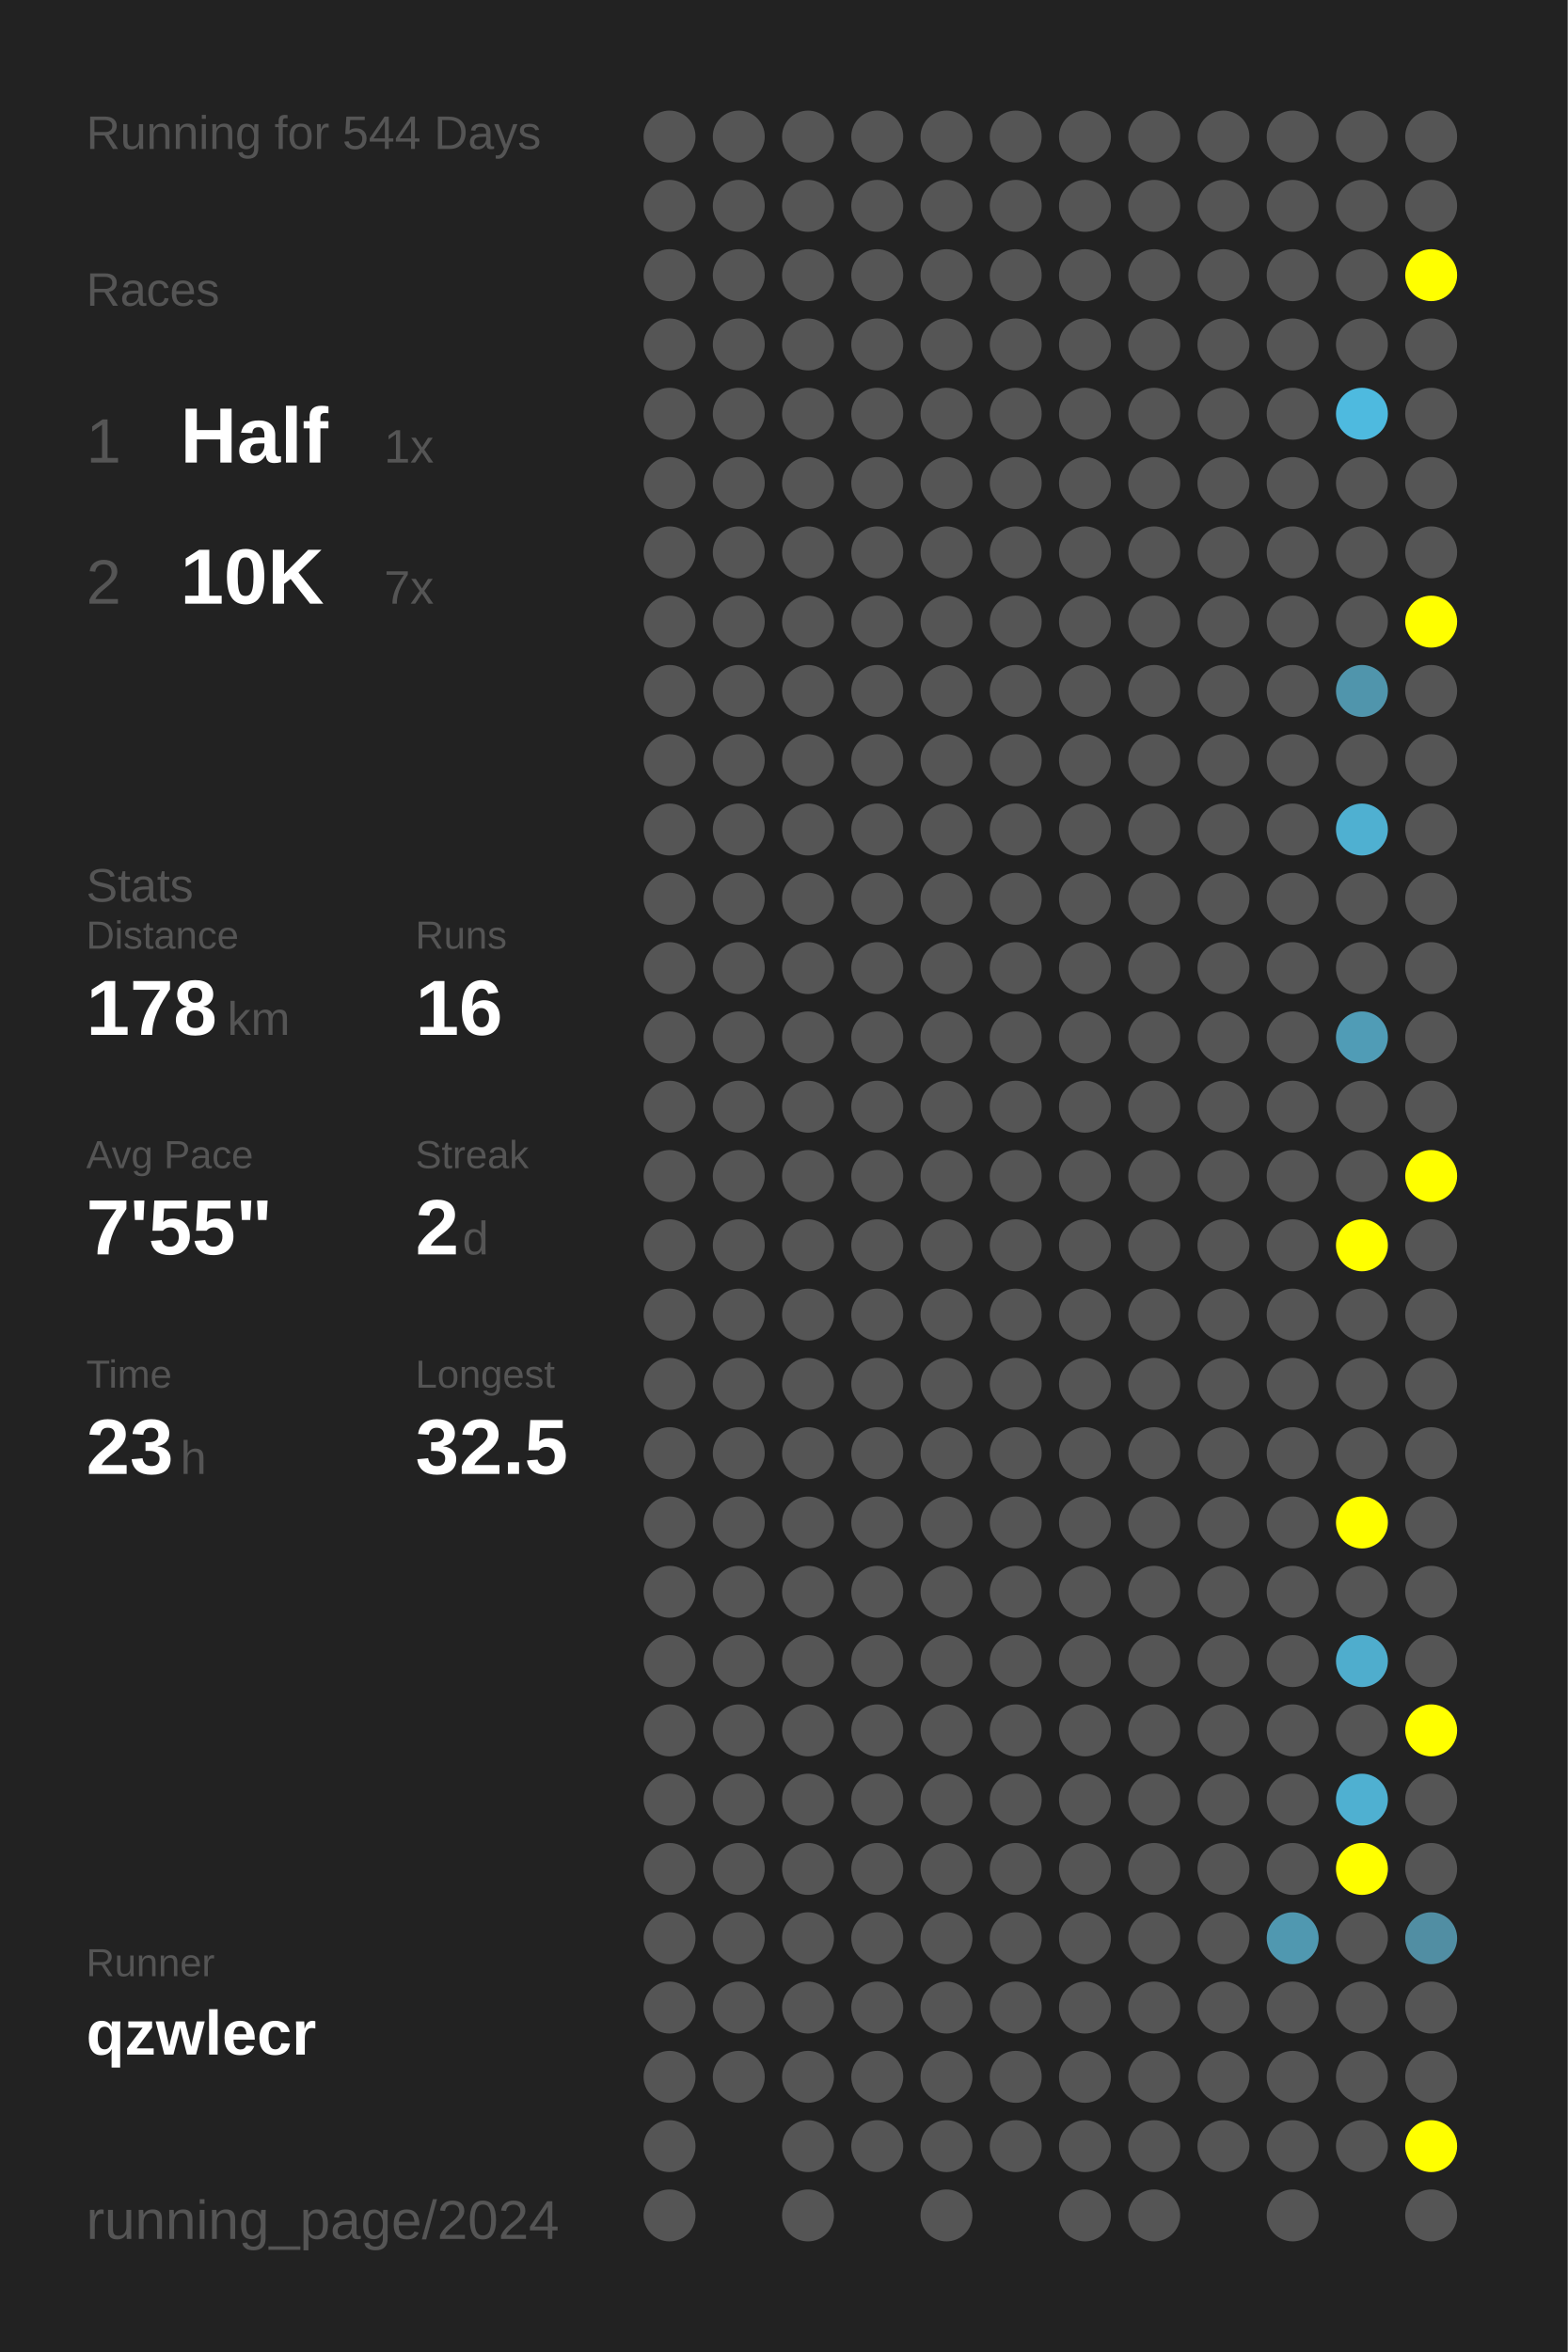
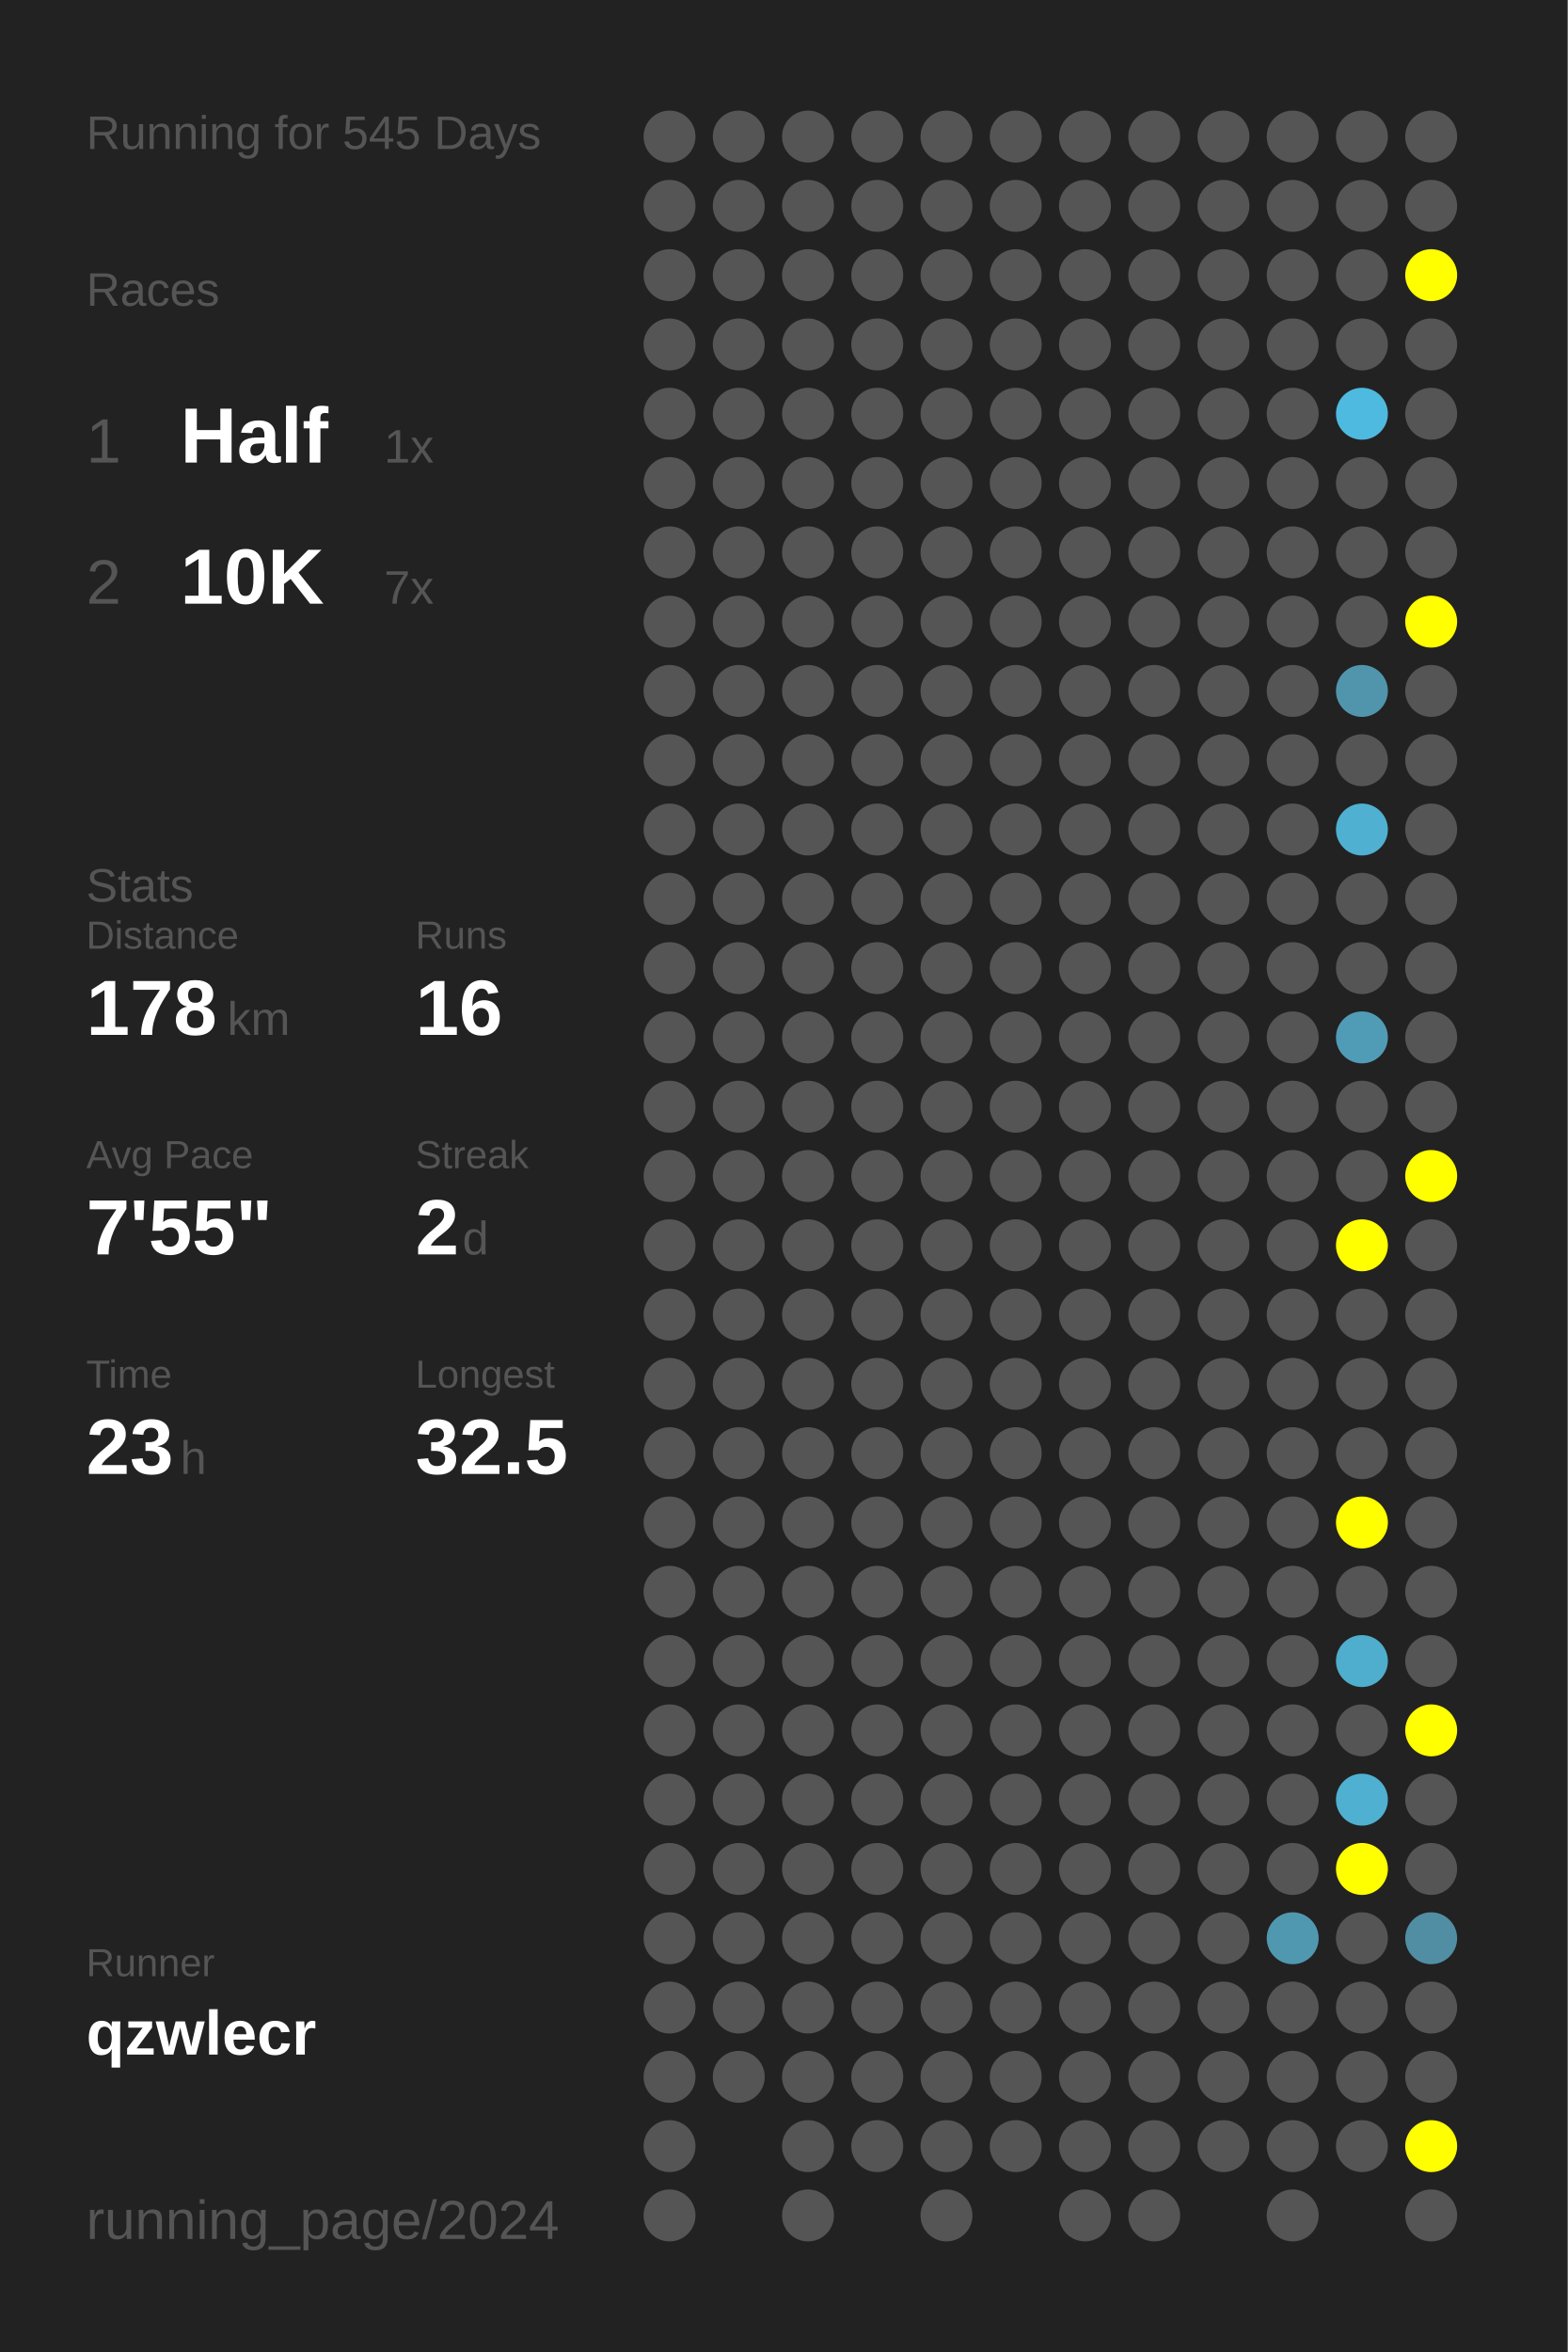
<svg xmlns="http://www.w3.org/2000/svg" baseProfile="full" height="300mm" version="1.1" viewBox="0,0,200,300" width="200mm">
  <defs />
  <rect fill="#222222" height="300" width="200" x="0" y="0" />
-   <text fill="#555555" style="font-size:6px; font-family:Arial;" x="11" y="19">Running for 544 Days</text>
+   <text fill="#555555" style="font-size:6px; font-family:Arial;" x="11" y="19">Running for 545 Days</text>
  <text fill="#555555" style="font-size:6px; font-family:Arial;" x="11" y="39">Races</text>
  <text fill="#555555" style="font-size:8px; font-family:Arial;" x="11" y="59">1</text>
  <text fill="#FFFFFF" style="font-size:10px; font-family:Arial; font-weight:bold;" x="23" y="59">Half</text>
  <text fill="#555555" style="font-size:6px; font-family:Arial;" x="49" y="59">1x</text>
  <text fill="#555555" style="font-size:8px; font-family:Arial;" x="11" y="77">2</text>
  <text fill="#FFFFFF" style="font-size:10px; font-family:Arial; font-weight:bold;" x="23" y="77">10K</text>
  <text fill="#555555" style="font-size:6px; font-family:Arial;" x="49" y="77">7x</text>
  <text fill="#555555" style="font-size:6px; font-family:Arial;" x="11" y="115">Stats</text>
  <text fill="#555555" style="font-size:5px; font-family:Arial;" x="11" y="121">Distance</text>
  <text fill="#FFFFFF" style="font-size:10px; font-family:Arial; font-weight:bold;" x="11" y="132">178</text>
  <text fill="#555555" style="font-size:6px; font-family:Arial;" x="29" y="132">km</text>
  <text fill="#555555" style="font-size:5px; font-family:Arial;" x="53" y="121">Runs</text>
  <text fill="#FFFFFF" style="font-size:10px; font-family:Arial; font-weight:bold;" x="53" y="132">16</text>
  <text fill="#555555" style="font-size:5px; font-family:Arial;" x="11" y="149">Avg Pace</text>
  <text fill="#FFFFFF" style="font-size:10px; font-family:Arial; font-weight:bold;" x="11" y="160">7'55"</text>
  <text fill="#555555" style="font-size:5px; font-family:Arial;" x="53" y="149">Streak</text>
  <text fill="#FFFFFF" style="font-size:10px; font-family:Arial; font-weight:bold;" x="53" y="160">2</text>
  <text fill="#555555" style="font-size:6px; font-family:Arial;" x="59" y="160">d</text>
  <text fill="#555555" style="font-size:5px; font-family:Arial;" x="11" y="177">Time</text>
  <text fill="#FFFFFF" style="font-size:10px; font-family:Arial; font-weight:bold;" x="11" y="188">23</text>
  <text fill="#555555" style="font-size:6px; font-family:Arial;" x="23" y="188">h</text>
  <text fill="#555555" style="font-size:5px; font-family:Arial;" x="53" y="177">Longest</text>
  <text fill="#FFFFFF" style="font-size:10px; font-family:Arial; font-weight:bold;" x="53" y="188">32.5</text>
  <text fill="#555555" style="font-size:5px; font-family:Arial;" x="11" y="252.065">Runner</text>
  <text fill="#FFFFFF" style="font-size:8px; font-family:Arial; font-weight:bold;" x="11" y="262.065">qzwlecr</text>
  <text fill="#555555" style="font-size:7px; font-family:Arial;" x="11" y="285.581">running_page/2024</text>
  <circle cx="85.417" cy="17.419" fill="#555555" r="3.312" />
  <circle cx="85.417" cy="26.258" fill="#555555" r="3.312" />
  <circle cx="85.417" cy="35.097" fill="#555555" r="3.312" />
  <circle cx="85.417" cy="43.935" fill="#555555" r="3.312" />
  <circle cx="85.417" cy="52.774" fill="#555555" r="3.312" />
  <circle cx="85.417" cy="61.613" fill="#555555" r="3.312" />
  <circle cx="85.417" cy="70.452" fill="#555555" r="3.312" />
  <circle cx="85.417" cy="79.29" fill="#555555" r="3.312" />
  <circle cx="85.417" cy="88.129" fill="#555555" r="3.312" />
  <circle cx="85.417" cy="96.968" fill="#555555" r="3.312" />
  <circle cx="85.417" cy="105.806" fill="#555555" r="3.312" />
  <circle cx="85.417" cy="114.645" fill="#555555" r="3.312" />
  <circle cx="85.417" cy="123.484" fill="#555555" r="3.312" />
  <circle cx="85.417" cy="132.323" fill="#555555" r="3.312" />
  <circle cx="85.417" cy="141.161" fill="#555555" r="3.312" />
  <circle cx="85.417" cy="150" fill="#555555" r="3.312" />
  <circle cx="85.417" cy="158.839" fill="#555555" r="3.312" />
  <circle cx="85.417" cy="167.677" fill="#555555" r="3.312" />
  <circle cx="85.417" cy="176.516" fill="#555555" r="3.312" />
  <circle cx="85.417" cy="185.355" fill="#555555" r="3.312" />
  <circle cx="85.417" cy="194.194" fill="#555555" r="3.312" />
  <circle cx="85.417" cy="203.032" fill="#555555" r="3.312" />
  <circle cx="85.417" cy="211.871" fill="#555555" r="3.312" />
  <circle cx="85.417" cy="220.71" fill="#555555" r="3.312" />
  <circle cx="85.417" cy="229.548" fill="#555555" r="3.312" />
  <circle cx="85.417" cy="238.387" fill="#555555" r="3.312" />
  <circle cx="85.417" cy="247.226" fill="#555555" r="3.312" />
  <circle cx="85.417" cy="256.065" fill="#555555" r="3.312" />
  <circle cx="85.417" cy="264.903" fill="#555555" r="3.312" />
  <circle cx="85.417" cy="273.742" fill="#555555" r="3.312" />
  <circle cx="85.417" cy="282.581" fill="#555555" r="3.312" />
  <circle cx="94.25" cy="17.419" fill="#555555" r="3.312" />
  <circle cx="94.25" cy="26.258" fill="#555555" r="3.312" />
  <circle cx="94.25" cy="35.097" fill="#555555" r="3.312" />
  <circle cx="94.25" cy="43.935" fill="#555555" r="3.312" />
  <circle cx="94.25" cy="52.774" fill="#555555" r="3.312" />
  <circle cx="94.25" cy="61.613" fill="#555555" r="3.312" />
  <circle cx="94.25" cy="70.452" fill="#555555" r="3.312" />
  <circle cx="94.25" cy="79.29" fill="#555555" r="3.312" />
  <circle cx="94.25" cy="88.129" fill="#555555" r="3.312" />
  <circle cx="94.25" cy="96.968" fill="#555555" r="3.312" />
  <circle cx="94.25" cy="105.806" fill="#555555" r="3.312" />
  <circle cx="94.25" cy="114.645" fill="#555555" r="3.312" />
  <circle cx="94.25" cy="123.484" fill="#555555" r="3.312" />
  <circle cx="94.25" cy="132.323" fill="#555555" r="3.312" />
  <circle cx="94.25" cy="141.161" fill="#555555" r="3.312" />
  <circle cx="94.25" cy="150" fill="#555555" r="3.312" />
  <circle cx="94.25" cy="158.839" fill="#555555" r="3.312" />
  <circle cx="94.25" cy="167.677" fill="#555555" r="3.312" />
  <circle cx="94.25" cy="176.516" fill="#555555" r="3.312" />
  <circle cx="94.25" cy="185.355" fill="#555555" r="3.312" />
  <circle cx="94.25" cy="194.194" fill="#555555" r="3.312" />
  <circle cx="94.25" cy="203.032" fill="#555555" r="3.312" />
  <circle cx="94.25" cy="211.871" fill="#555555" r="3.312" />
  <circle cx="94.25" cy="220.71" fill="#555555" r="3.312" />
  <circle cx="94.25" cy="229.548" fill="#555555" r="3.312" />
  <circle cx="94.25" cy="238.387" fill="#555555" r="3.312" />
  <circle cx="94.25" cy="247.226" fill="#555555" r="3.312" />
  <circle cx="94.25" cy="256.065" fill="#555555" r="3.312" />
  <circle cx="94.25" cy="264.903" fill="#555555" r="3.312" />
  <circle cx="103.083" cy="17.419" fill="#555555" r="3.312" />
  <circle cx="103.083" cy="26.258" fill="#555555" r="3.312" />
  <circle cx="103.083" cy="35.097" fill="#555555" r="3.312" />
  <circle cx="103.083" cy="43.935" fill="#555555" r="3.312" />
  <circle cx="103.083" cy="52.774" fill="#555555" r="3.312" />
  <circle cx="103.083" cy="61.613" fill="#555555" r="3.312" />
  <circle cx="103.083" cy="70.452" fill="#555555" r="3.312" />
  <circle cx="103.083" cy="79.29" fill="#555555" r="3.312" />
  <circle cx="103.083" cy="88.129" fill="#555555" r="3.312" />
  <circle cx="103.083" cy="96.968" fill="#555555" r="3.312" />
  <circle cx="103.083" cy="105.806" fill="#555555" r="3.312" />
  <circle cx="103.083" cy="114.645" fill="#555555" r="3.312" />
  <circle cx="103.083" cy="123.484" fill="#555555" r="3.312" />
  <circle cx="103.083" cy="132.323" fill="#555555" r="3.312" />
  <circle cx="103.083" cy="141.161" fill="#555555" r="3.312" />
  <circle cx="103.083" cy="150" fill="#555555" r="3.312" />
  <circle cx="103.083" cy="158.839" fill="#555555" r="3.312" />
  <circle cx="103.083" cy="167.677" fill="#555555" r="3.312" />
  <circle cx="103.083" cy="176.516" fill="#555555" r="3.312" />
  <circle cx="103.083" cy="185.355" fill="#555555" r="3.312" />
  <circle cx="103.083" cy="194.194" fill="#555555" r="3.312" />
  <circle cx="103.083" cy="203.032" fill="#555555" r="3.312" />
  <circle cx="103.083" cy="211.871" fill="#555555" r="3.312" />
  <circle cx="103.083" cy="220.71" fill="#555555" r="3.312" />
  <circle cx="103.083" cy="229.548" fill="#555555" r="3.312" />
  <circle cx="103.083" cy="238.387" fill="#555555" r="3.312" />
  <circle cx="103.083" cy="247.226" fill="#555555" r="3.312" />
  <circle cx="103.083" cy="256.065" fill="#555555" r="3.312" />
  <circle cx="103.083" cy="264.903" fill="#555555" r="3.312" />
  <circle cx="103.083" cy="273.742" fill="#555555" r="3.312" />
  <circle cx="103.083" cy="282.581" fill="#555555" r="3.312" />
  <circle cx="111.917" cy="17.419" fill="#555555" r="3.312" />
  <circle cx="111.917" cy="26.258" fill="#555555" r="3.312" />
  <circle cx="111.917" cy="35.097" fill="#555555" r="3.312" />
  <circle cx="111.917" cy="43.935" fill="#555555" r="3.312" />
  <circle cx="111.917" cy="52.774" fill="#555555" r="3.312" />
  <circle cx="111.917" cy="61.613" fill="#555555" r="3.312" />
  <circle cx="111.917" cy="70.452" fill="#555555" r="3.312" />
  <circle cx="111.917" cy="79.29" fill="#555555" r="3.312" />
  <circle cx="111.917" cy="88.129" fill="#555555" r="3.312" />
  <circle cx="111.917" cy="96.968" fill="#555555" r="3.312" />
  <circle cx="111.917" cy="105.806" fill="#555555" r="3.312" />
  <circle cx="111.917" cy="114.645" fill="#555555" r="3.312" />
  <circle cx="111.917" cy="123.484" fill="#555555" r="3.312" />
  <circle cx="111.917" cy="132.323" fill="#555555" r="3.312" />
  <circle cx="111.917" cy="141.161" fill="#555555" r="3.312" />
  <circle cx="111.917" cy="150" fill="#555555" r="3.312" />
  <circle cx="111.917" cy="158.839" fill="#555555" r="3.312" />
  <circle cx="111.917" cy="167.677" fill="#555555" r="3.312" />
  <circle cx="111.917" cy="176.516" fill="#555555" r="3.312" />
  <circle cx="111.917" cy="185.355" fill="#555555" r="3.312" />
  <circle cx="111.917" cy="194.194" fill="#555555" r="3.312" />
  <circle cx="111.917" cy="203.032" fill="#555555" r="3.312" />
  <circle cx="111.917" cy="211.871" fill="#555555" r="3.312" />
  <circle cx="111.917" cy="220.71" fill="#555555" r="3.312" />
  <circle cx="111.917" cy="229.548" fill="#555555" r="3.312" />
  <circle cx="111.917" cy="238.387" fill="#555555" r="3.312" />
  <circle cx="111.917" cy="247.226" fill="#555555" r="3.312" />
  <circle cx="111.917" cy="256.065" fill="#555555" r="3.312" />
  <circle cx="111.917" cy="264.903" fill="#555555" r="3.312" />
  <circle cx="111.917" cy="273.742" fill="#555555" r="3.312" />
  <circle cx="120.75" cy="17.419" fill="#555555" r="3.312" />
  <circle cx="120.75" cy="26.258" fill="#555555" r="3.312" />
  <circle cx="120.75" cy="35.097" fill="#555555" r="3.312" />
  <circle cx="120.75" cy="43.935" fill="#555555" r="3.312" />
  <circle cx="120.75" cy="52.774" fill="#555555" r="3.312" />
  <circle cx="120.75" cy="61.613" fill="#555555" r="3.312" />
  <circle cx="120.75" cy="70.452" fill="#555555" r="3.312" />
  <circle cx="120.75" cy="79.29" fill="#555555" r="3.312" />
  <circle cx="120.75" cy="88.129" fill="#555555" r="3.312" />
  <circle cx="120.75" cy="96.968" fill="#555555" r="3.312" />
  <circle cx="120.75" cy="105.806" fill="#555555" r="3.312" />
  <circle cx="120.75" cy="114.645" fill="#555555" r="3.312" />
  <circle cx="120.75" cy="123.484" fill="#555555" r="3.312" />
  <circle cx="120.75" cy="132.323" fill="#555555" r="3.312" />
  <circle cx="120.75" cy="141.161" fill="#555555" r="3.312" />
  <circle cx="120.75" cy="150" fill="#555555" r="3.312" />
  <circle cx="120.75" cy="158.839" fill="#555555" r="3.312" />
  <circle cx="120.75" cy="167.677" fill="#555555" r="3.312" />
  <circle cx="120.75" cy="176.516" fill="#555555" r="3.312" />
  <circle cx="120.75" cy="185.355" fill="#555555" r="3.312" />
  <circle cx="120.75" cy="194.194" fill="#555555" r="3.312" />
  <circle cx="120.75" cy="203.032" fill="#555555" r="3.312" />
  <circle cx="120.75" cy="211.871" fill="#555555" r="3.312" />
  <circle cx="120.75" cy="220.71" fill="#555555" r="3.312" />
  <circle cx="120.75" cy="229.548" fill="#555555" r="3.312" />
  <circle cx="120.75" cy="238.387" fill="#555555" r="3.312" />
  <circle cx="120.75" cy="247.226" fill="#555555" r="3.312" />
  <circle cx="120.75" cy="256.065" fill="#555555" r="3.312" />
  <circle cx="120.75" cy="264.903" fill="#555555" r="3.312" />
  <circle cx="120.75" cy="273.742" fill="#555555" r="3.312" />
  <circle cx="120.75" cy="282.581" fill="#555555" r="3.312" />
  <circle cx="129.583" cy="17.419" fill="#555555" r="3.312" />
  <circle cx="129.583" cy="26.258" fill="#555555" r="3.312" />
  <circle cx="129.583" cy="35.097" fill="#555555" r="3.312" />
  <circle cx="129.583" cy="43.935" fill="#555555" r="3.312" />
  <circle cx="129.583" cy="52.774" fill="#555555" r="3.312" />
  <circle cx="129.583" cy="61.613" fill="#555555" r="3.312" />
  <circle cx="129.583" cy="70.452" fill="#555555" r="3.312" />
  <circle cx="129.583" cy="79.29" fill="#555555" r="3.312" />
  <circle cx="129.583" cy="88.129" fill="#555555" r="3.312" />
  <circle cx="129.583" cy="96.968" fill="#555555" r="3.312" />
  <circle cx="129.583" cy="105.806" fill="#555555" r="3.312" />
  <circle cx="129.583" cy="114.645" fill="#555555" r="3.312" />
  <circle cx="129.583" cy="123.484" fill="#555555" r="3.312" />
  <circle cx="129.583" cy="132.323" fill="#555555" r="3.312" />
  <circle cx="129.583" cy="141.161" fill="#555555" r="3.312" />
  <circle cx="129.583" cy="150" fill="#555555" r="3.312" />
  <circle cx="129.583" cy="158.839" fill="#555555" r="3.312" />
  <circle cx="129.583" cy="167.677" fill="#555555" r="3.312" />
  <circle cx="129.583" cy="176.516" fill="#555555" r="3.312" />
  <circle cx="129.583" cy="185.355" fill="#555555" r="3.312" />
  <circle cx="129.583" cy="194.194" fill="#555555" r="3.312" />
  <circle cx="129.583" cy="203.032" fill="#555555" r="3.312" />
  <circle cx="129.583" cy="211.871" fill="#555555" r="3.312" />
  <circle cx="129.583" cy="220.71" fill="#555555" r="3.312" />
  <circle cx="129.583" cy="229.548" fill="#555555" r="3.312" />
  <circle cx="129.583" cy="238.387" fill="#555555" r="3.312" />
  <circle cx="129.583" cy="247.226" fill="#555555" r="3.312" />
  <circle cx="129.583" cy="256.065" fill="#555555" r="3.312" />
  <circle cx="129.583" cy="264.903" fill="#555555" r="3.312" />
  <circle cx="129.583" cy="273.742" fill="#555555" r="3.312" />
  <circle cx="138.417" cy="17.419" fill="#555555" r="3.312" />
  <circle cx="138.417" cy="26.258" fill="#555555" r="3.312" />
  <circle cx="138.417" cy="35.097" fill="#555555" r="3.312" />
  <circle cx="138.417" cy="43.935" fill="#555555" r="3.312" />
  <circle cx="138.417" cy="52.774" fill="#555555" r="3.312" />
  <circle cx="138.417" cy="61.613" fill="#555555" r="3.312" />
  <circle cx="138.417" cy="70.452" fill="#555555" r="3.312" />
  <circle cx="138.417" cy="79.29" fill="#555555" r="3.312" />
  <circle cx="138.417" cy="88.129" fill="#555555" r="3.312" />
  <circle cx="138.417" cy="96.968" fill="#555555" r="3.312" />
  <circle cx="138.417" cy="105.806" fill="#555555" r="3.312" />
  <circle cx="138.417" cy="114.645" fill="#555555" r="3.312" />
  <circle cx="138.417" cy="123.484" fill="#555555" r="3.312" />
  <circle cx="138.417" cy="132.323" fill="#555555" r="3.312" />
  <circle cx="138.417" cy="141.161" fill="#555555" r="3.312" />
  <circle cx="138.417" cy="150" fill="#555555" r="3.312" />
  <circle cx="138.417" cy="158.839" fill="#555555" r="3.312" />
  <circle cx="138.417" cy="167.677" fill="#555555" r="3.312" />
  <circle cx="138.417" cy="176.516" fill="#555555" r="3.312" />
  <circle cx="138.417" cy="185.355" fill="#555555" r="3.312" />
  <circle cx="138.417" cy="194.194" fill="#555555" r="3.312" />
  <circle cx="138.417" cy="203.032" fill="#555555" r="3.312" />
  <circle cx="138.417" cy="211.871" fill="#555555" r="3.312" />
  <circle cx="138.417" cy="220.71" fill="#555555" r="3.312" />
  <circle cx="138.417" cy="229.548" fill="#555555" r="3.312" />
  <circle cx="138.417" cy="238.387" fill="#555555" r="3.312" />
  <circle cx="138.417" cy="247.226" fill="#555555" r="3.312" />
  <circle cx="138.417" cy="256.065" fill="#555555" r="3.312" />
  <circle cx="138.417" cy="264.903" fill="#555555" r="3.312" />
  <circle cx="138.417" cy="273.742" fill="#555555" r="3.312" />
  <circle cx="138.417" cy="282.581" fill="#555555" r="3.312" />
  <circle cx="147.25" cy="17.419" fill="#555555" r="3.312" />
  <circle cx="147.25" cy="26.258" fill="#555555" r="3.312" />
  <circle cx="147.25" cy="35.097" fill="#555555" r="3.312" />
  <circle cx="147.25" cy="43.935" fill="#555555" r="3.312" />
  <circle cx="147.25" cy="52.774" fill="#555555" r="3.312" />
  <circle cx="147.25" cy="61.613" fill="#555555" r="3.312" />
  <circle cx="147.25" cy="70.452" fill="#555555" r="3.312" />
  <circle cx="147.25" cy="79.29" fill="#555555" r="3.312" />
  <circle cx="147.25" cy="88.129" fill="#555555" r="3.312" />
  <circle cx="147.25" cy="96.968" fill="#555555" r="3.312" />
  <circle cx="147.25" cy="105.806" fill="#555555" r="3.312" />
  <circle cx="147.25" cy="114.645" fill="#555555" r="3.312" />
  <circle cx="147.25" cy="123.484" fill="#555555" r="3.312" />
  <circle cx="147.25" cy="132.323" fill="#555555" r="3.312" />
  <circle cx="147.25" cy="141.161" fill="#555555" r="3.312" />
  <circle cx="147.25" cy="150" fill="#555555" r="3.312" />
  <circle cx="147.25" cy="158.839" fill="#555555" r="3.312" />
  <circle cx="147.25" cy="167.677" fill="#555555" r="3.312" />
  <circle cx="147.25" cy="176.516" fill="#555555" r="3.312" />
  <circle cx="147.25" cy="185.355" fill="#555555" r="3.312" />
  <circle cx="147.25" cy="194.194" fill="#555555" r="3.312" />
  <circle cx="147.25" cy="203.032" fill="#555555" r="3.312" />
  <circle cx="147.25" cy="211.871" fill="#555555" r="3.312" />
  <circle cx="147.25" cy="220.71" fill="#555555" r="3.312" />
  <circle cx="147.25" cy="229.548" fill="#555555" r="3.312" />
  <circle cx="147.25" cy="238.387" fill="#555555" r="3.312" />
  <circle cx="147.25" cy="247.226" fill="#555555" r="3.312" />
  <circle cx="147.25" cy="256.065" fill="#555555" r="3.312" />
  <circle cx="147.25" cy="264.903" fill="#555555" r="3.312" />
  <circle cx="147.25" cy="273.742" fill="#555555" r="3.312" />
  <circle cx="147.25" cy="282.581" fill="#555555" r="3.312" />
  <circle cx="156.083" cy="17.419" fill="#555555" r="3.312" />
  <circle cx="156.083" cy="26.258" fill="#555555" r="3.312" />
  <circle cx="156.083" cy="35.097" fill="#555555" r="3.312" />
  <circle cx="156.083" cy="43.935" fill="#555555" r="3.312" />
  <circle cx="156.083" cy="52.774" fill="#555555" r="3.312" />
  <circle cx="156.083" cy="61.613" fill="#555555" r="3.312" />
  <circle cx="156.083" cy="70.452" fill="#555555" r="3.312" />
  <circle cx="156.083" cy="79.29" fill="#555555" r="3.312" />
  <circle cx="156.083" cy="88.129" fill="#555555" r="3.312" />
  <circle cx="156.083" cy="96.968" fill="#555555" r="3.312" />
  <circle cx="156.083" cy="105.806" fill="#555555" r="3.312" />
  <circle cx="156.083" cy="114.645" fill="#555555" r="3.312" />
  <circle cx="156.083" cy="123.484" fill="#555555" r="3.312" />
  <circle cx="156.083" cy="132.323" fill="#555555" r="3.312" />
  <circle cx="156.083" cy="141.161" fill="#555555" r="3.312" />
  <circle cx="156.083" cy="150" fill="#555555" r="3.312" />
  <circle cx="156.083" cy="158.839" fill="#555555" r="3.312" />
  <circle cx="156.083" cy="167.677" fill="#555555" r="3.312" />
  <circle cx="156.083" cy="176.516" fill="#555555" r="3.312" />
  <circle cx="156.083" cy="185.355" fill="#555555" r="3.312" />
  <circle cx="156.083" cy="194.194" fill="#555555" r="3.312" />
  <circle cx="156.083" cy="203.032" fill="#555555" r="3.312" />
  <circle cx="156.083" cy="211.871" fill="#555555" r="3.312" />
  <circle cx="156.083" cy="220.71" fill="#555555" r="3.312" />
  <circle cx="156.083" cy="229.548" fill="#555555" r="3.312" />
  <circle cx="156.083" cy="238.387" fill="#555555" r="3.312" />
  <circle cx="156.083" cy="247.226" fill="#555555" r="3.312" />
  <circle cx="156.083" cy="256.065" fill="#555555" r="3.312" />
  <circle cx="156.083" cy="264.903" fill="#555555" r="3.312" />
  <circle cx="156.083" cy="273.742" fill="#555555" r="3.312" />
  <circle cx="164.917" cy="17.419" fill="#555555" r="3.312" />
  <circle cx="164.917" cy="26.258" fill="#555555" r="3.312" />
  <circle cx="164.917" cy="35.097" fill="#555555" r="3.312" />
  <circle cx="164.917" cy="43.935" fill="#555555" r="3.312" />
  <circle cx="164.917" cy="52.774" fill="#555555" r="3.312" />
  <circle cx="164.917" cy="61.613" fill="#555555" r="3.312" />
  <circle cx="164.917" cy="70.452" fill="#555555" r="3.312" />
  <circle cx="164.917" cy="79.29" fill="#555555" r="3.312" />
  <circle cx="164.917" cy="88.129" fill="#555555" r="3.312" />
  <circle cx="164.917" cy="96.968" fill="#555555" r="3.312" />
  <circle cx="164.917" cy="105.806" fill="#555555" r="3.312" />
  <circle cx="164.917" cy="114.645" fill="#555555" r="3.312" />
  <circle cx="164.917" cy="123.484" fill="#555555" r="3.312" />
  <circle cx="164.917" cy="132.323" fill="#555555" r="3.312" />
  <circle cx="164.917" cy="141.161" fill="#555555" r="3.312" />
  <circle cx="164.917" cy="150" fill="#555555" r="3.312" />
  <circle cx="164.917" cy="158.839" fill="#555555" r="3.312" />
  <circle cx="164.917" cy="167.677" fill="#555555" r="3.312" />
  <circle cx="164.917" cy="176.516" fill="#555555" r="3.312" />
  <circle cx="164.917" cy="185.355" fill="#555555" r="3.312" />
  <circle cx="164.917" cy="194.194" fill="#555555" r="3.312" />
  <circle cx="164.917" cy="203.032" fill="#555555" r="3.312" />
  <circle cx="164.917" cy="211.871" fill="#555555" r="3.312" />
  <circle cx="164.917" cy="220.71" fill="#555555" r="3.312" />
  <circle cx="164.917" cy="229.548" fill="#555555" r="3.312" />
  <circle cx="164.917" cy="238.387" fill="#555555" r="3.312" />
  <circle cx="164.917" cy="247.226" fill="#5098b0" r="3.312" />
  <circle cx="164.917" cy="256.065" fill="#555555" r="3.312" />
  <circle cx="164.917" cy="264.903" fill="#555555" r="3.312" />
  <circle cx="164.917" cy="273.742" fill="#555555" r="3.312" />
  <circle cx="164.917" cy="282.581" fill="#555555" r="3.312" />
  <circle cx="173.75" cy="17.419" fill="#555555" r="3.312" />
  <circle cx="173.75" cy="26.258" fill="#555555" r="3.312" />
  <circle cx="173.75" cy="35.097" fill="#555555" r="3.312" />
  <circle cx="173.75" cy="43.935" fill="#555555" r="3.312" />
  <circle cx="173.75" cy="52.774" fill="#4ebadf" r="3.312" />
  <circle cx="173.75" cy="61.613" fill="#555555" r="3.312" />
  <circle cx="173.75" cy="70.452" fill="#555555" r="3.312" />
  <circle cx="173.75" cy="79.29" fill="#555555" r="3.312" />
  <circle cx="173.75" cy="88.129" fill="#5095ac" r="3.312" />
  <circle cx="173.75" cy="96.968" fill="#555555" r="3.312" />
  <circle cx="173.75" cy="105.806" fill="#4fb0d1" r="3.312" />
  <circle cx="173.75" cy="114.645" fill="#555555" r="3.312" />
  <circle cx="173.75" cy="123.484" fill="#555555" r="3.312" />
  <circle cx="173.75" cy="132.323" fill="#509cb6" r="3.312" />
  <circle cx="173.75" cy="141.161" fill="#555555" r="3.312" />
  <circle cx="173.75" cy="150" fill="#555555" r="3.312" />
  <circle cx="173.75" cy="158.839" fill="#FFFF00" r="3.312" />
  <circle cx="173.75" cy="167.677" fill="#555555" r="3.312" />
  <circle cx="173.75" cy="176.516" fill="#555555" r="3.312" />
  <circle cx="173.75" cy="185.355" fill="#555555" r="3.312" />
  <circle cx="173.75" cy="194.194" fill="#FFFF00" r="3.312" />
  <circle cx="173.75" cy="203.032" fill="#555555" r="3.312" />
  <circle cx="173.75" cy="211.871" fill="#4fadcd" r="3.312" />
  <circle cx="173.75" cy="220.71" fill="#555555" r="3.312" />
  <circle cx="173.75" cy="229.548" fill="#4fb0d1" r="3.312" />
  <circle cx="173.75" cy="238.387" fill="#FFFF00" r="3.312" />
  <circle cx="173.75" cy="247.226" fill="#555555" r="3.312" />
  <circle cx="173.75" cy="256.065" fill="#555555" r="3.312" />
  <circle cx="173.75" cy="264.903" fill="#555555" r="3.312" />
  <circle cx="173.75" cy="273.742" fill="#555555" r="3.312" />
  <circle cx="182.583" cy="17.419" fill="#555555" r="3.312" />
  <circle cx="182.583" cy="26.258" fill="#555555" r="3.312" />
  <circle cx="182.583" cy="35.097" fill="#FFFF00" r="3.312" />
  <circle cx="182.583" cy="43.935" fill="#555555" r="3.312" />
  <circle cx="182.583" cy="52.774" fill="#555555" r="3.312" />
  <circle cx="182.583" cy="61.613" fill="#555555" r="3.312" />
  <circle cx="182.583" cy="70.452" fill="#555555" r="3.312" />
  <circle cx="182.583" cy="79.29" fill="#FFFF00" r="3.312" />
  <circle cx="182.583" cy="88.129" fill="#555555" r="3.312" />
  <circle cx="182.583" cy="96.968" fill="#555555" r="3.312" />
  <circle cx="182.583" cy="105.806" fill="#555555" r="3.312" />
  <circle cx="182.583" cy="114.645" fill="#555555" r="3.312" />
  <circle cx="182.583" cy="123.484" fill="#555555" r="3.312" />
  <circle cx="182.583" cy="132.323" fill="#555555" r="3.312" />
  <circle cx="182.583" cy="141.161" fill="#555555" r="3.312" />
  <circle cx="182.583" cy="150" fill="#FFFF00" r="3.312" />
  <circle cx="182.583" cy="158.839" fill="#555555" r="3.312" />
  <circle cx="182.583" cy="167.677" fill="#555555" r="3.312" />
  <circle cx="182.583" cy="176.516" fill="#555555" r="3.312" />
  <circle cx="182.583" cy="185.355" fill="#555555" r="3.312" />
  <circle cx="182.583" cy="194.194" fill="#555555" r="3.312" />
  <circle cx="182.583" cy="203.032" fill="#555555" r="3.312" />
  <circle cx="182.583" cy="211.871" fill="#555555" r="3.312" />
  <circle cx="182.583" cy="220.71" fill="#FFFF00" r="3.312" />
  <circle cx="182.583" cy="229.548" fill="#555555" r="3.312" />
  <circle cx="182.583" cy="238.387" fill="#555555" r="3.312" />
  <circle cx="182.583" cy="247.226" fill="#518ea3" r="3.312" />
  <circle cx="182.583" cy="256.065" fill="#555555" r="3.312" />
  <circle cx="182.583" cy="264.903" fill="#555555" r="3.312" />
  <circle cx="182.583" cy="273.742" fill="#FFFF00" r="3.312" />
  <circle cx="182.583" cy="282.581" fill="#555555" r="3.312" />
</svg>
